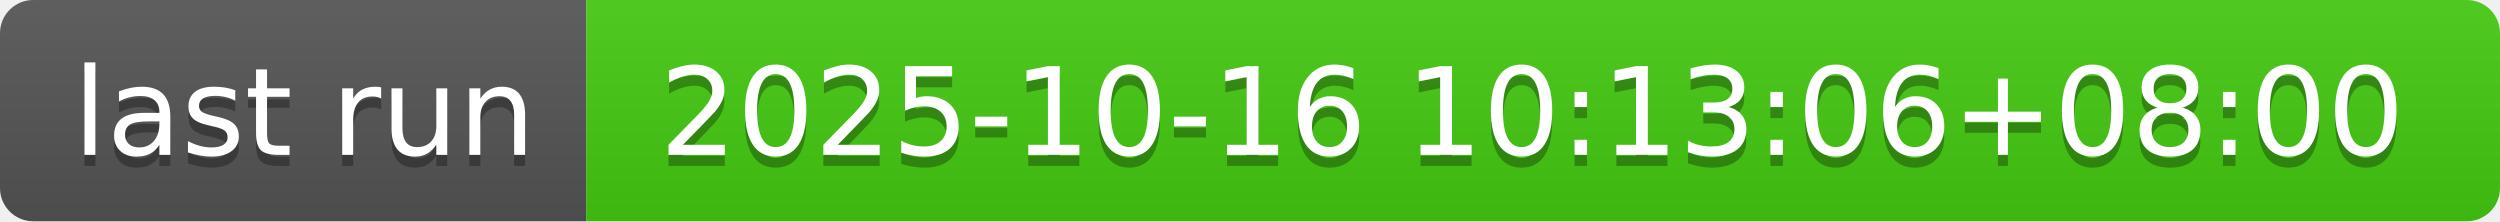
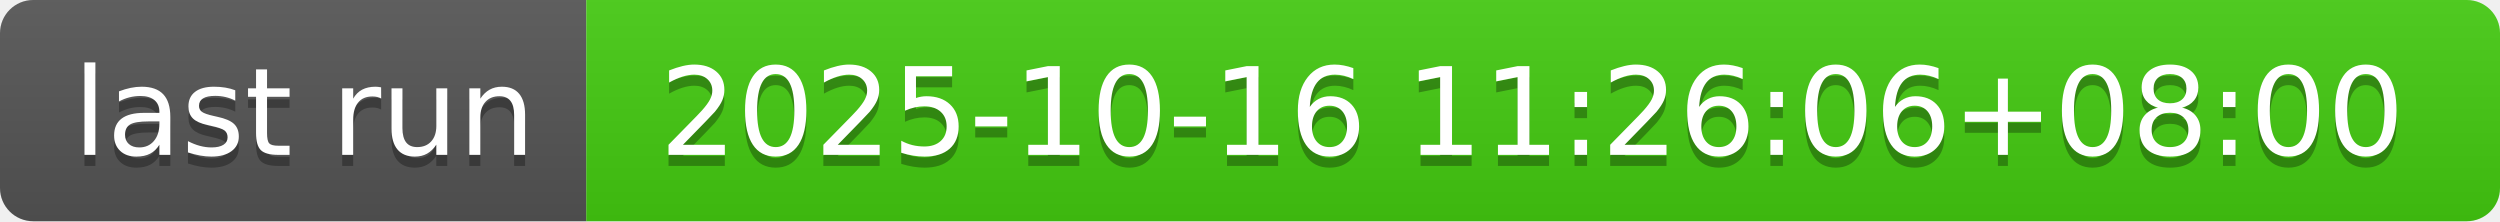
- <svg xmlns="http://www.w3.org/2000/svg" width="226" height="20" role="img" aria-label="last run: 2025-10-16 10:13:06+08:00">
+ <svg xmlns="http://www.w3.org/2000/svg" width="226" height="20" role="img" aria-label="last run: 2025-10-16 11:26:06+08:00">
  <linearGradient id="s" x2="0" y2="100%">
    <stop offset="0" stop-color="#bbb" stop-opacity=".1" />
    <stop offset="1" stop-opacity=".1" />
  </linearGradient>
  <clipPath id="r">
    <rect width="226" height="20" rx="3" fill="#fff" />
  </clipPath>
  <g clip-path="url(#r)">
    <rect width="53" height="20" fill="#555" />
    <rect x="53" width="173" height="20" fill="#4c1" />
    <rect width="226" height="20" fill="url(#s)" />
  </g>
  <g fill="#fff" text-anchor="middle" font-family="Verdana,Geneva,DejaVu Sans,sans-serif" text-rendering="geometricPrecision" font-size="110">
    <text aria-hidden="true" x="275" y="150" fill="#010101" fill-opacity=".3" transform="scale(.1)" textLength="430">last run</text>
    <text x="275" y="140" transform="scale(.1)" fill="#fff" textLength="430">last run</text>
-     <text aria-hidden="true" x="1385" y="150" fill="#010101" fill-opacity=".3" transform="scale(.1)" textLength="1630">2025-10-16 10:13:06+08:00</text>
-     <text x="1385" y="140" transform="scale(.1)" fill="#fff" textLength="1630">2025-10-16 10:13:06+08:00</text>
+     <text aria-hidden="true" x="1385" y="150" fill="#010101" fill-opacity=".3" transform="scale(.1)" textLength="1630">2025-10-16 11:26:06+08:00</text>
+     <text x="1385" y="140" transform="scale(.1)" fill="#fff" textLength="1630">2025-10-16 11:26:06+08:00</text>
  </g>
</svg>
